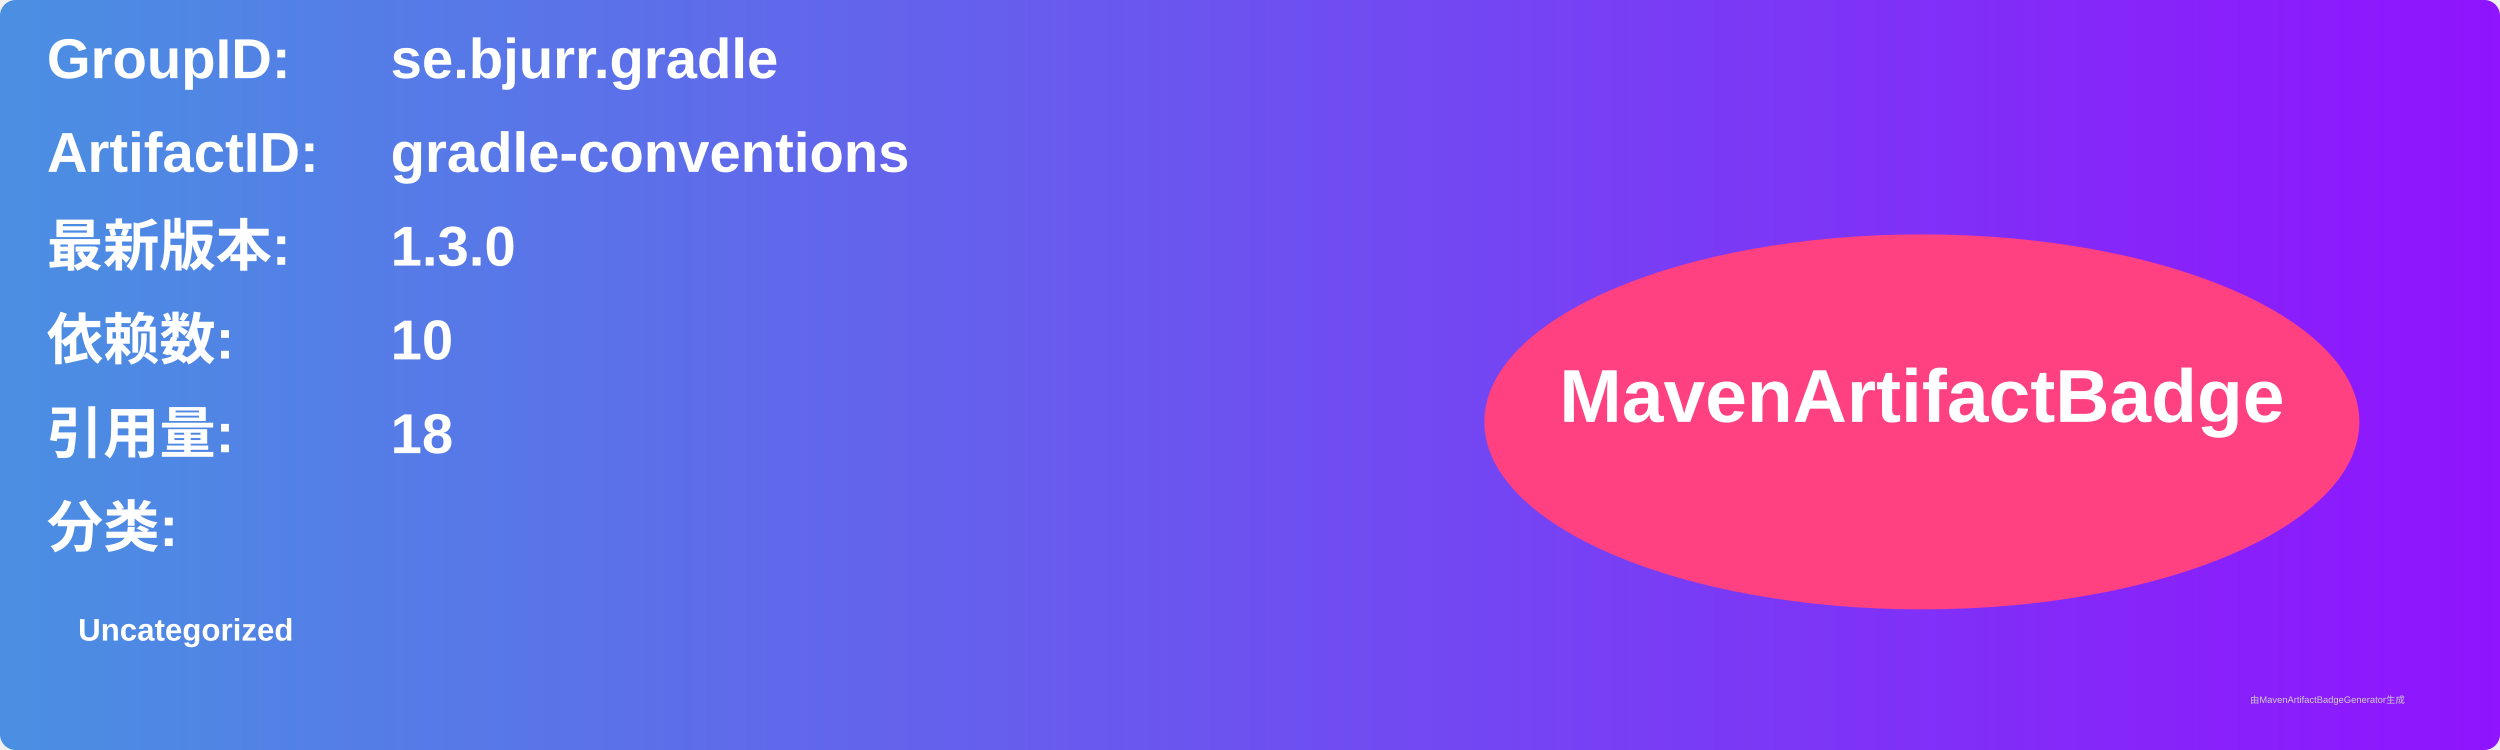
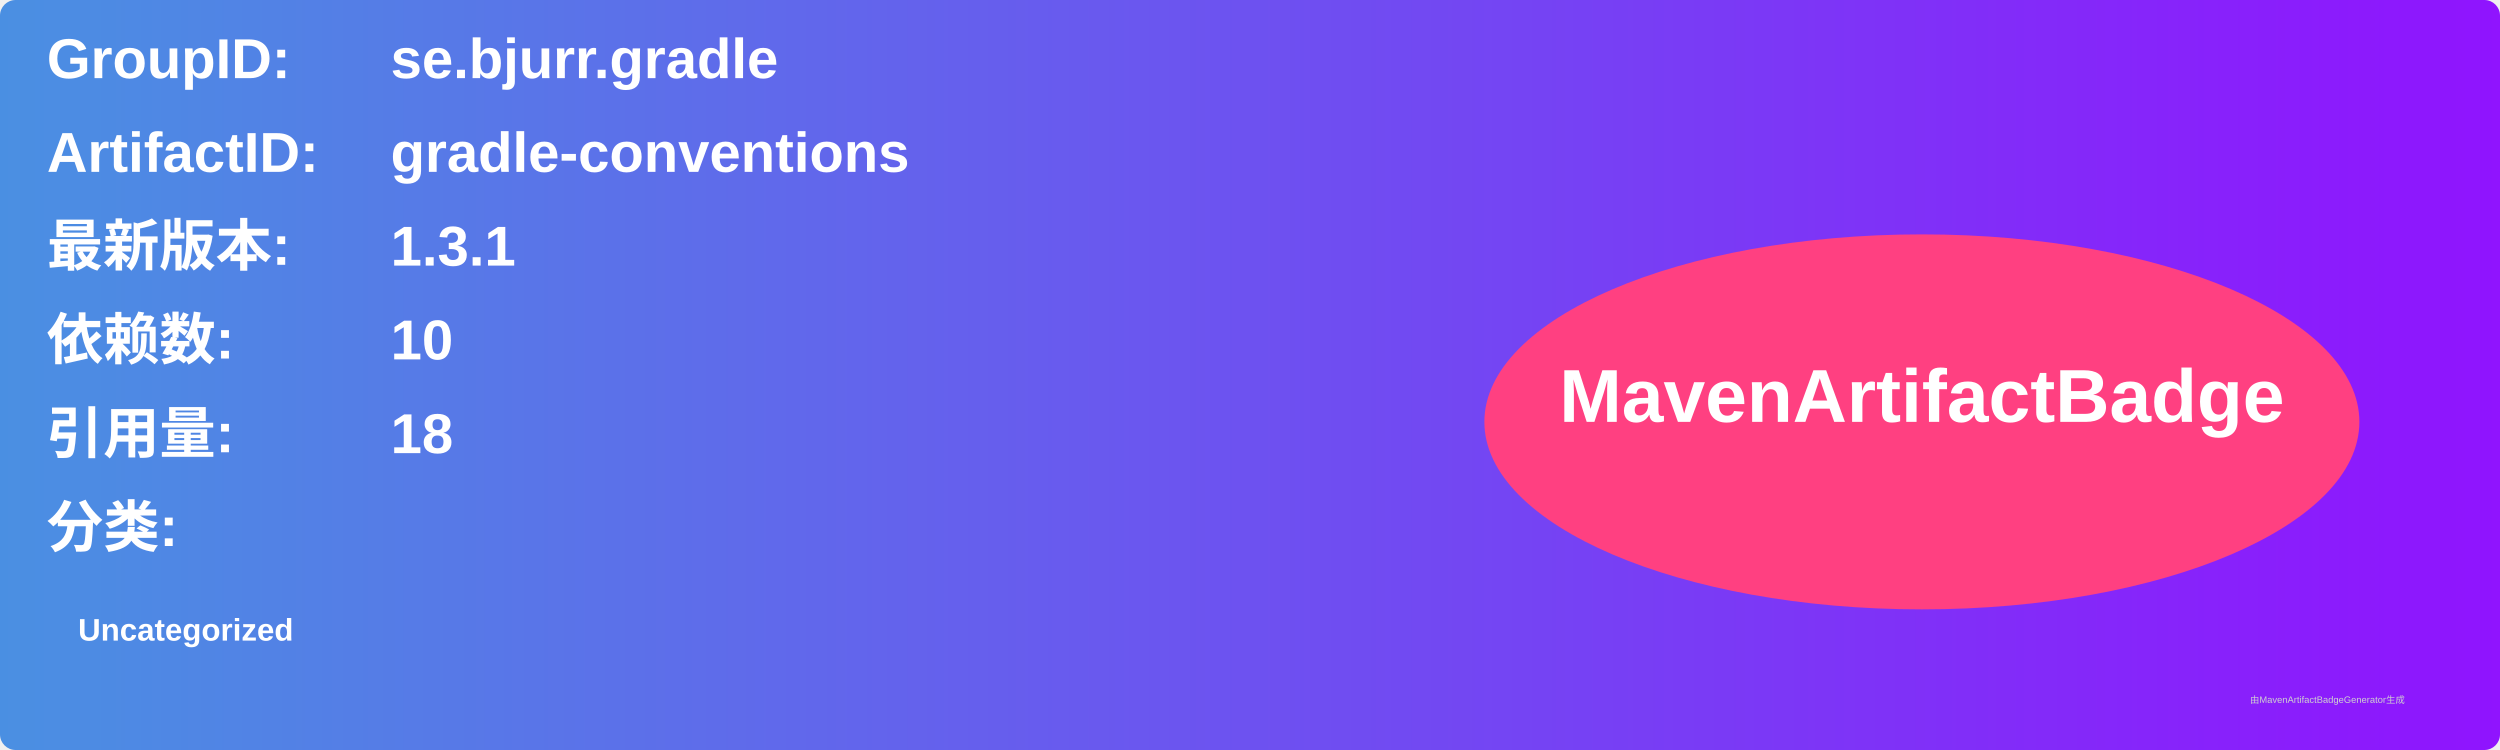
<svg xmlns="http://www.w3.org/2000/svg" width="800" height="240" viewBox="0 0 800 240">
  <linearGradient id="grad" x1="0%" y1="0%" x2="100%" y2="0%">
    <stop offset="0%" stop-color="#4a90e2" />
    <stop offset="100%" stop-color="#9013fe" />
  </linearGradient>
  <rect width="100%" height="100%" rx="5" ry="5" fill="url(#grad)" />
  <g transform="translate(15, 15)">
    <text x="0" y="10" font-family="Arial" font-size="18" fill="white" font-weight="bold" width="260">GroupID:</text>
    <text x="110" y="10" font-family="Arial" font-size="18" fill="white" font-weight="bold" width="460">se.bjurr.gradle</text>
    <text x="0" y="40" font-family="Arial" font-size="18" fill="white" font-weight="bold" width="260">ArtifactID:</text>
    <text x="110" y="40" font-family="Arial" font-size="18" fill="white" font-weight="bold" width="460">gradle-conventions</text>
    <text x="0" y="70" font-family="Arial" font-size="18" fill="white" font-weight="bold">最新版本:</text>
    <text x="110" y="70" font-family="Arial" font-size="18" fill="white" font-weight="bold">
-       <tspan font-weight="bold">1.3.0</tspan>
+       <tspan font-weight="bold">1.3.1</tspan>
    </text>
    <text x="0" y="100" font-family="Arial" font-size="18" fill="white" font-weight="bold">依赖数: </text>
    <text x="110" y="100" font-family="Arial" font-size="18" fill="white">
      <tspan font-weight="bold">10</tspan>
    </text>
    <text x="0" y="130" font-family="Arial" font-size="18" fill="white" font-weight="bold">引用量: </text>
    <text x="110" y="130" font-family="Arial" font-size="18" fill="white">
      <tspan font-weight="bold">18</tspan>
    </text>
    <text x="0" y="160" font-family="Arial" font-size="18" fill="white" font-weight="bold">分类:</text>
    <text x="10" y="190" font-family="Arial" font-size="10" fill="white">
      <tspan font-weight="bold">Uncategorized</tspan>
    </text>
    <ellipse cx="600" cy="120" rx="140" ry="60" fill="#ff4081" />
    <text x="600" y="120" text-anchor="middle" font-family="Arial" font-size="24" fill="white" font-weight="bold">MavenArtifactBadge</text>
  </g>
  <text x="720" y="225" font-family="Arial" font-size="3" fill="#d0d0d0">由MavenArtifactBadgeGenerator生成</text>
</svg>
